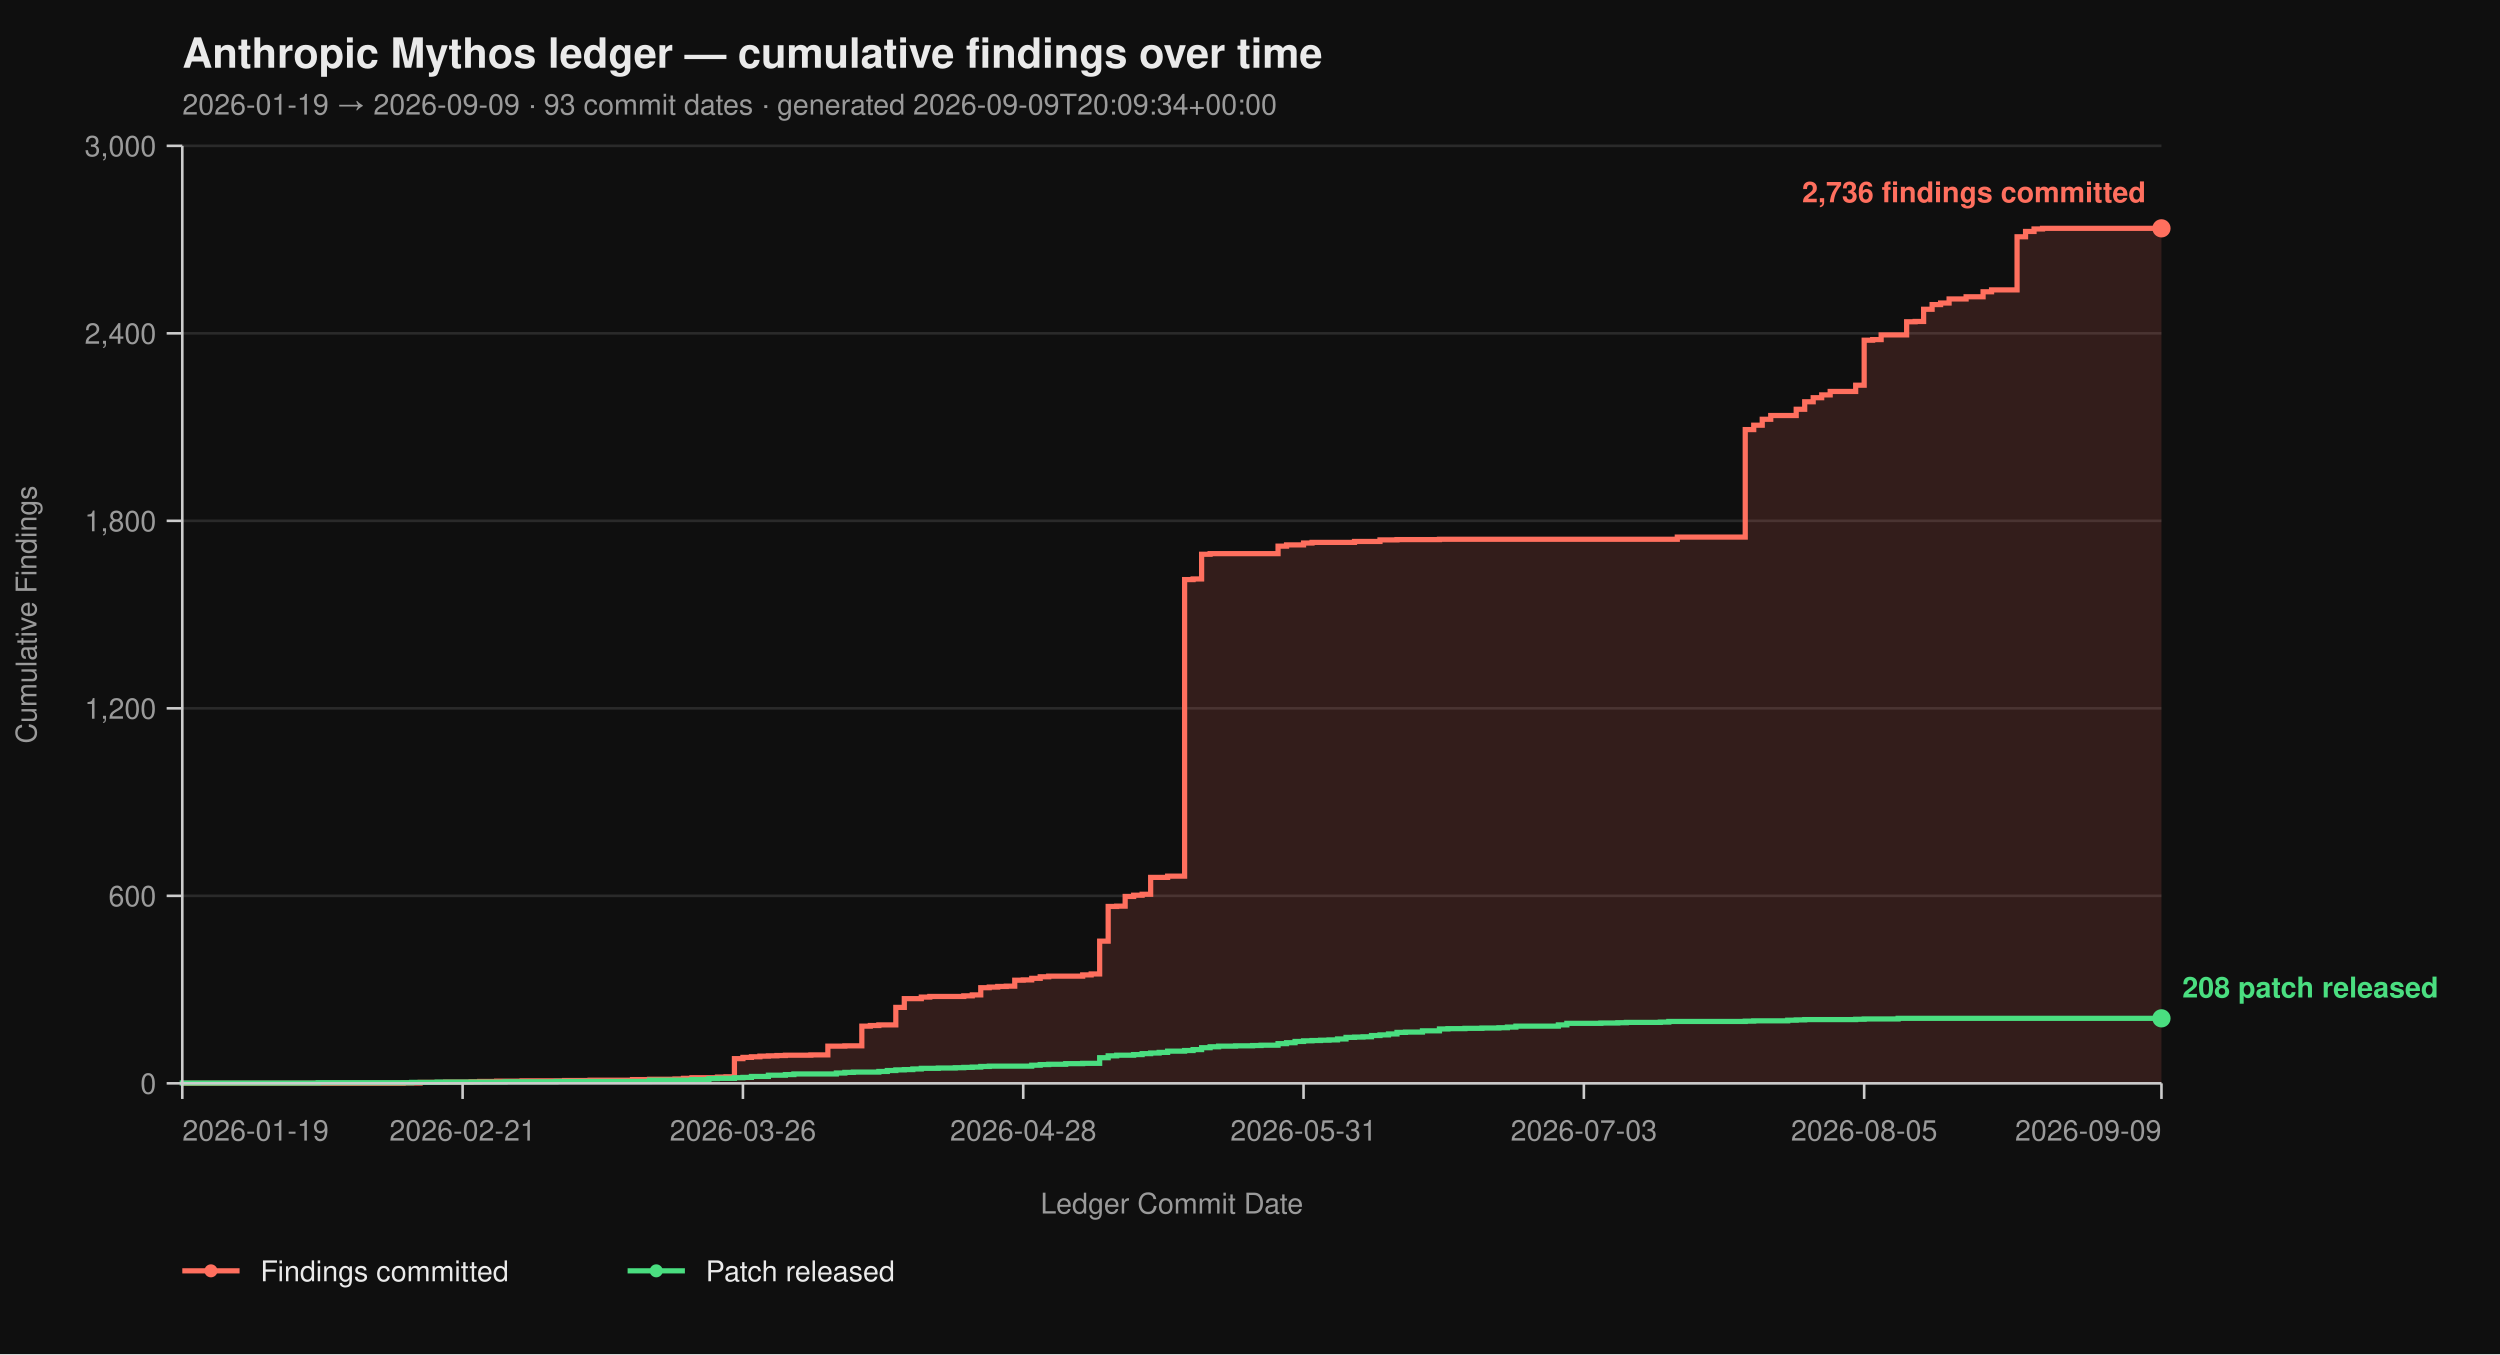
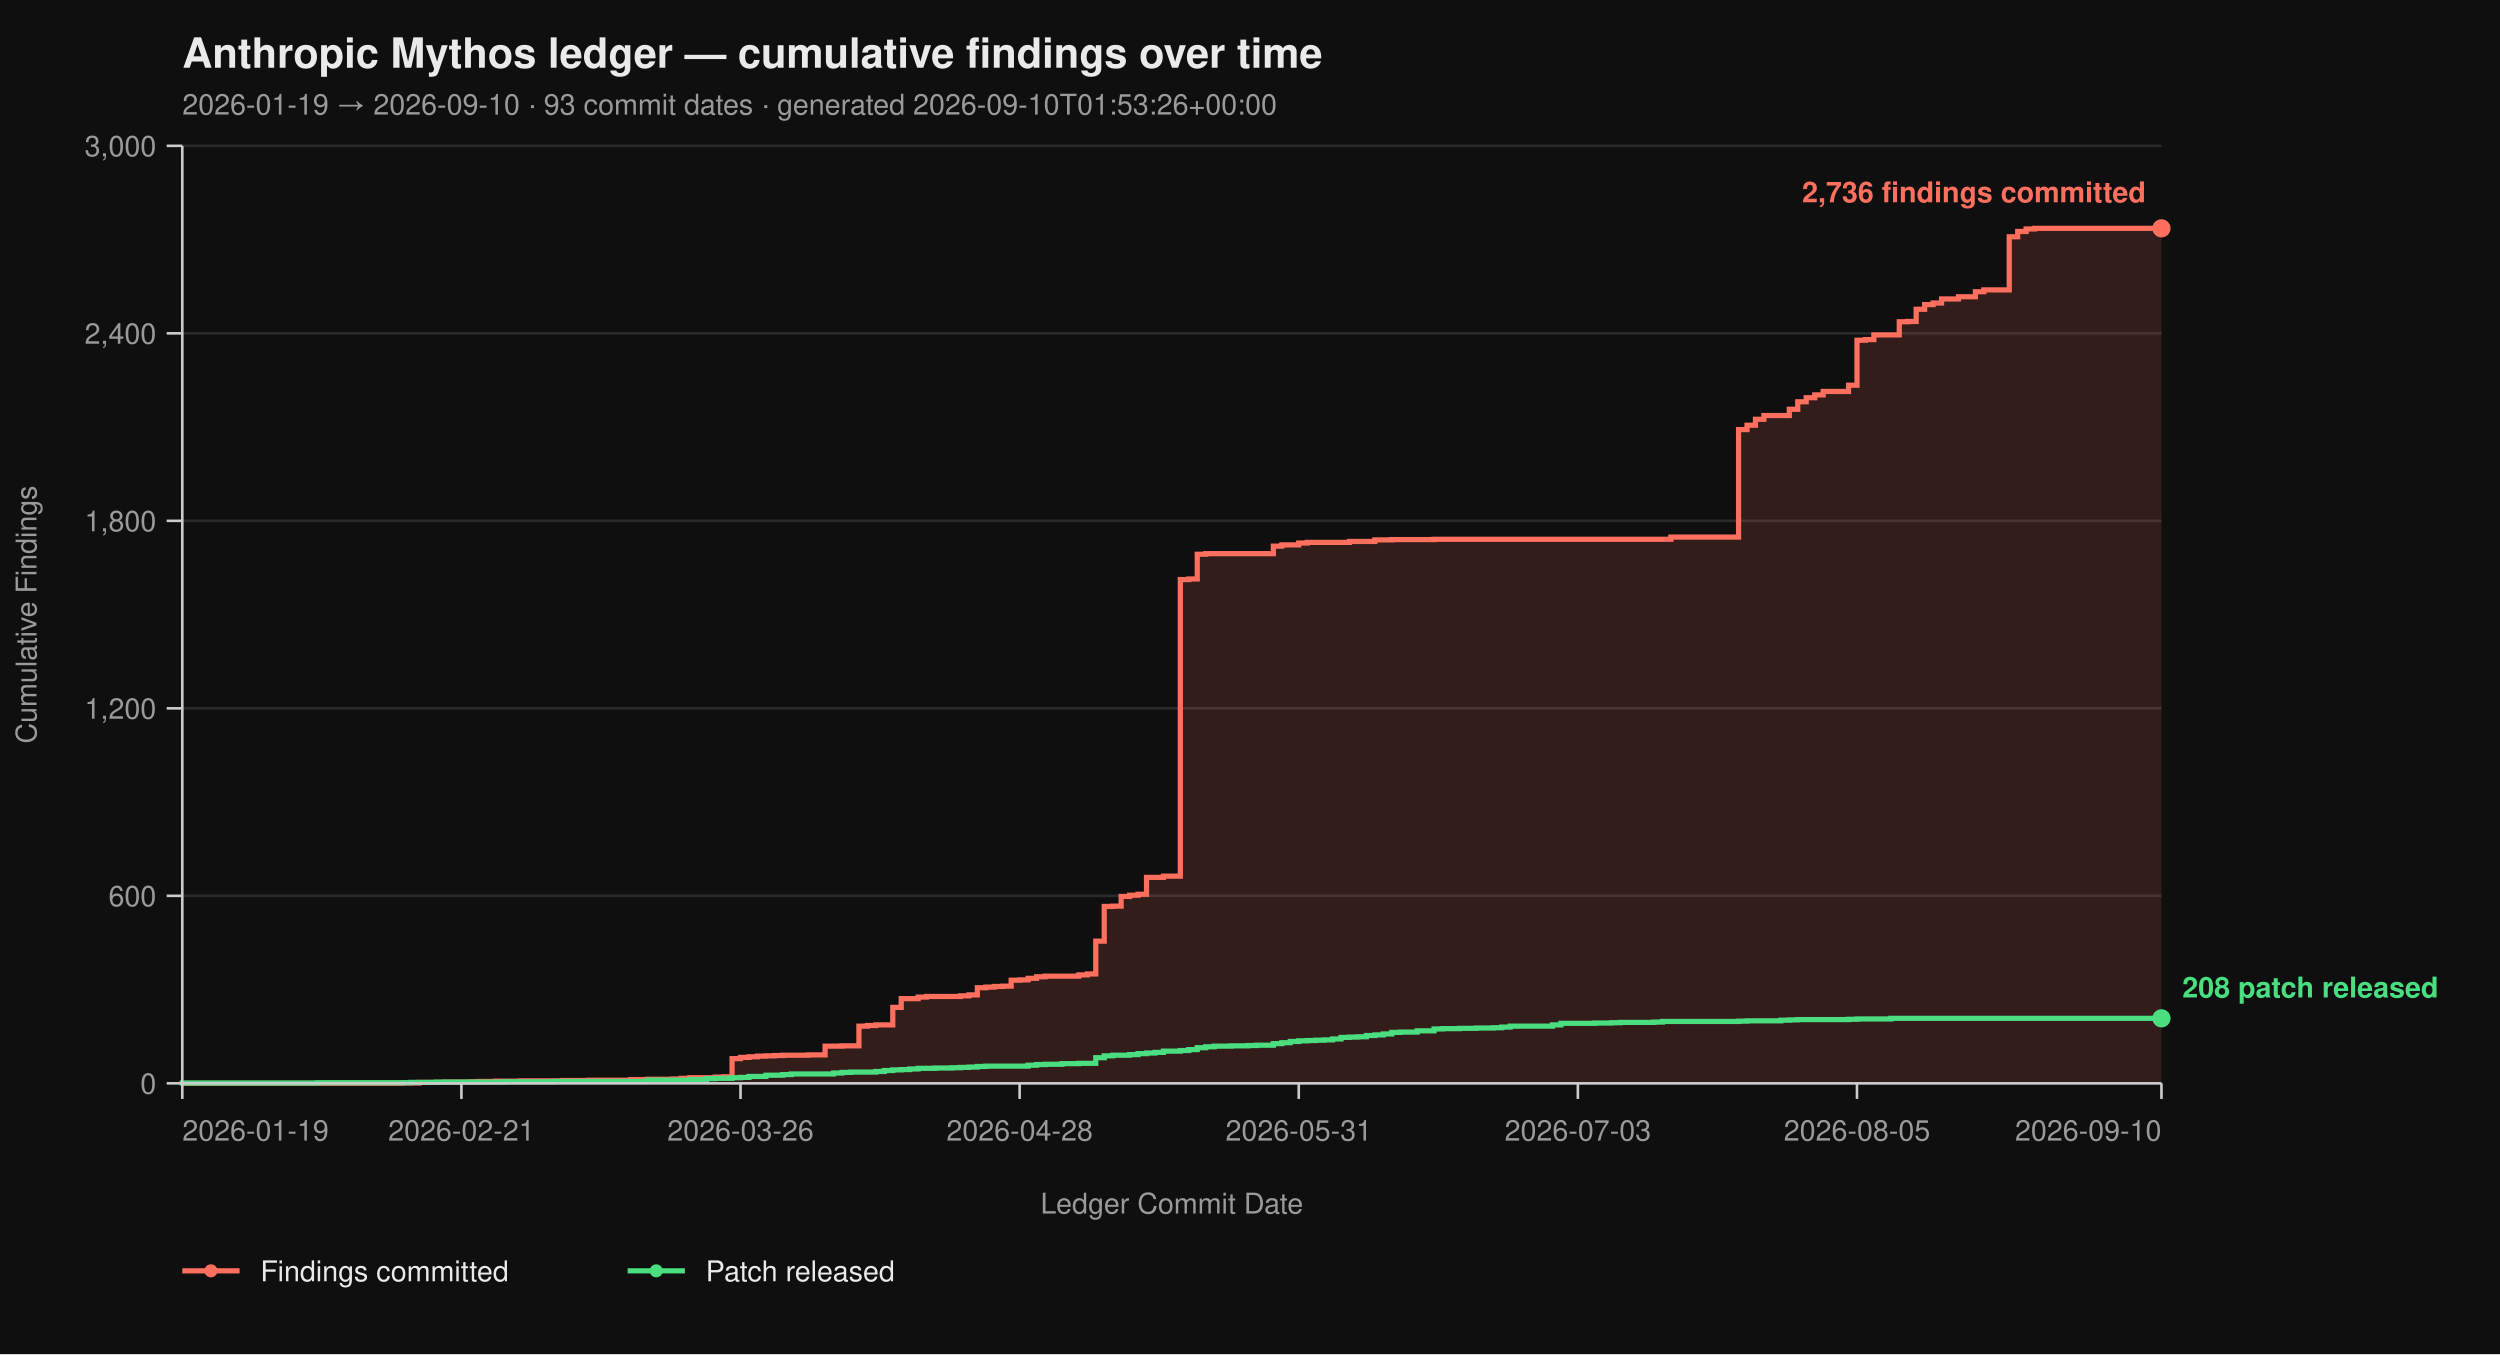
<svg xmlns="http://www.w3.org/2000/svg" viewBox="0 0 960 520" width="960" height="520" font-family="-apple-system, BlinkMacSystemFont, 'Segoe UI', Helvetica, Arial, sans-serif">
  <rect width="100%" height="100%" fill="#0f0f0f" />
  <text x="70" y="26" fill="#eaeaea" font-size="16" font-weight="700">Anthropic Mythos ledger — cumulative findings over time</text>
-   <text x="70" y="44" fill="#9a9a9a" font-size="11">2026-01-19 → 2026-09-09  ·  93 commit dates  ·  generated 2026-09-09T20:09:34+00:00</text>
+   <text x="70" y="44" fill="#9a9a9a" font-size="11">2026-01-19 → 2026-09-10  ·  93 commit dates  ·  generated 2026-09-10T01:53:26+00:00</text>
  <line x1="70" y1="416.00" x2="830" y2="416.00" stroke="#2a2a2a" stroke-width="1" />
  <line x1="70" y1="344.00" x2="830" y2="344.00" stroke="#2a2a2a" stroke-width="1" />
  <line x1="70" y1="272.00" x2="830" y2="272.00" stroke="#2a2a2a" stroke-width="1" />
  <line x1="70" y1="200.00" x2="830" y2="200.00" stroke="#2a2a2a" stroke-width="1" />
  <line x1="70" y1="128.00" x2="830" y2="128.00" stroke="#2a2a2a" stroke-width="1" />
  <line x1="70" y1="56.00" x2="830" y2="56.00" stroke="#2a2a2a" stroke-width="1" />
-   <path d="M 70.00 416.00 L 154.81 416.00 L 154.81 415.88 L 161.33 415.88 L 161.33 415.64 L 171.12 415.64 L 171.12 415.52 L 180.90 415.52 L 180.90 415.40 L 184.16 415.40 L 184.16 415.28 L 190.69 415.28 L 190.69 415.16 L 200.47 415.16 L 200.47 415.04 L 216.78 415.04 L 216.78 414.92 L 226.57 414.92 L 226.57 414.80 L 242.88 414.80 L 242.88 414.56 L 249.40 414.56 L 249.40 414.44 L 259.18 414.44 L 259.18 414.32 L 262.45 414.32 L 262.45 414.08 L 265.71 414.08 L 265.71 413.84 L 275.49 413.84 L 275.49 413.60 L 278.76 413.60 L 278.76 413.48 L 282.02 413.48 L 282.02 406.52 L 285.28 406.52 L 285.28 406.04 L 288.54 406.04 L 288.54 405.80 L 291.80 405.80 L 291.80 405.56 L 295.06 405.56 L 295.06 405.44 L 298.33 405.44 L 298.33 405.32 L 301.59 405.32 L 301.59 405.20 L 311.37 405.20 L 311.37 405.08 L 317.90 405.08 L 317.90 401.72 L 324.42 401.72 L 324.42 401.60 L 330.94 401.60 L 330.94 394.04 L 334.21 394.04 L 334.21 393.80 L 337.47 393.80 L 337.47 393.56 L 343.99 393.56 L 343.99 386.84 L 347.25 386.84 L 347.25 383.48 L 353.78 383.48 L 353.78 382.88 L 357.04 382.88 L 357.04 382.64 L 370.09 382.64 L 370.09 382.40 L 373.35 382.40 L 373.35 382.04 L 376.61 382.04 L 376.61 379.28 L 379.87 379.28 L 379.87 379.04 L 383.13 379.04 L 383.13 378.80 L 386.39 378.80 L 386.39 378.68 L 389.66 378.68 L 389.66 376.40 L 392.92 376.40 L 392.92 376.28 L 396.18 376.28 L 396.18 375.68 L 399.44 375.68 L 399.44 375.08 L 402.70 375.08 L 402.70 374.84 L 415.75 374.84 L 415.75 374.36 L 419.01 374.36 L 419.01 374.00 L 422.27 374.00 L 422.27 361.40 L 425.54 361.40 L 425.54 348.08 L 428.80 348.08 L 428.80 347.96 L 432.06 347.96 L 432.06 344.24 L 435.32 344.24 L 435.32 343.76 L 438.58 343.76 L 438.58 343.40 L 441.85 343.40 L 441.85 336.92 L 448.37 336.92 L 448.37 336.44 L 454.89 336.44 L 454.89 222.56 L 458.15 222.56 L 458.15 222.32 L 461.42 222.32 L 461.42 212.84 L 464.68 212.84 L 464.68 212.60 L 490.77 212.60 L 490.77 209.72 L 494.03 209.72 L 494.03 209.24 L 500.56 209.24 L 500.56 208.52 L 503.82 208.52 L 503.82 208.28 L 520.13 208.28 L 520.13 207.92 L 529.91 207.92 L 529.91 207.32 L 536.44 207.32 L 536.44 207.20 L 552.75 207.20 L 552.75 207.08 L 644.08 207.08 L 644.08 206.24 L 670.17 206.24 L 670.17 164.96 L 673.43 164.96 L 673.43 163.28 L 676.70 163.28 L 676.70 161.00 L 679.96 161.00 L 679.96 159.56 L 689.74 159.56 L 689.74 157.16 L 693.00 157.16 L 693.00 154.28 L 696.27 154.28 L 696.27 152.72 L 699.53 152.72 L 699.53 151.64 L 702.79 151.64 L 702.79 150.32 L 712.58 150.32 L 712.58 147.92 L 715.84 147.92 L 715.84 130.64 L 719.10 130.64 L 719.10 130.40 L 722.36 130.40 L 722.36 128.60 L 732.15 128.60 L 732.15 123.56 L 735.41 123.56 L 735.41 123.44 L 738.67 123.44 L 738.67 118.76 L 741.93 118.76 L 741.93 116.96 L 745.19 116.96 L 745.19 116.36 L 748.45 116.36 L 748.45 114.80 L 754.98 114.80 L 754.98 113.96 L 761.50 113.96 L 761.50 112.04 L 764.76 112.04 L 764.76 111.32 L 774.55 111.32 L 774.55 90.92 L 777.81 90.92 L 777.81 88.88 L 781.07 88.88 L 781.07 87.92 L 784.33 87.92 L 784.33 87.68 L 830.00 87.68 L 830.00 416.00 Z" fill="#ff6f5e26" stroke="none" />
-   <path d="M 70.00 416.00 L 154.81 416.00 L 154.81 415.88 L 161.33 415.88 L 161.33 415.64 L 171.12 415.64 L 171.12 415.52 L 180.90 415.52 L 180.90 415.40 L 184.16 415.40 L 184.16 415.28 L 190.69 415.28 L 190.69 415.16 L 200.47 415.16 L 200.47 415.04 L 216.78 415.04 L 216.78 414.92 L 226.57 414.92 L 226.57 414.80 L 242.88 414.80 L 242.88 414.56 L 249.40 414.56 L 249.40 414.44 L 259.18 414.44 L 259.18 414.32 L 262.45 414.32 L 262.45 414.08 L 265.71 414.08 L 265.71 413.84 L 275.49 413.84 L 275.49 413.60 L 278.76 413.60 L 278.76 413.48 L 282.02 413.48 L 282.02 406.52 L 285.28 406.52 L 285.28 406.04 L 288.54 406.04 L 288.54 405.80 L 291.80 405.80 L 291.80 405.56 L 295.06 405.56 L 295.06 405.44 L 298.33 405.44 L 298.33 405.32 L 301.59 405.32 L 301.59 405.20 L 311.37 405.20 L 311.37 405.08 L 317.90 405.08 L 317.90 401.72 L 324.42 401.72 L 324.42 401.60 L 330.94 401.60 L 330.94 394.04 L 334.21 394.04 L 334.21 393.80 L 337.47 393.80 L 337.47 393.56 L 343.99 393.56 L 343.99 386.84 L 347.25 386.84 L 347.25 383.48 L 353.78 383.48 L 353.78 382.88 L 357.04 382.88 L 357.04 382.64 L 370.09 382.64 L 370.09 382.40 L 373.35 382.40 L 373.35 382.04 L 376.61 382.04 L 376.61 379.28 L 379.87 379.28 L 379.87 379.04 L 383.13 379.04 L 383.13 378.80 L 386.39 378.80 L 386.39 378.68 L 389.66 378.68 L 389.66 376.40 L 392.92 376.40 L 392.92 376.28 L 396.18 376.28 L 396.18 375.68 L 399.44 375.68 L 399.44 375.08 L 402.70 375.08 L 402.70 374.84 L 415.75 374.84 L 415.75 374.36 L 419.01 374.36 L 419.01 374.00 L 422.27 374.00 L 422.27 361.40 L 425.54 361.40 L 425.54 348.08 L 428.80 348.08 L 428.80 347.96 L 432.06 347.96 L 432.06 344.24 L 435.32 344.24 L 435.32 343.76 L 438.58 343.76 L 438.58 343.40 L 441.85 343.40 L 441.85 336.92 L 448.37 336.92 L 448.37 336.44 L 454.89 336.44 L 454.89 222.56 L 458.15 222.56 L 458.15 222.32 L 461.42 222.32 L 461.42 212.84 L 464.68 212.84 L 464.68 212.60 L 490.77 212.60 L 490.77 209.72 L 494.03 209.72 L 494.03 209.24 L 500.56 209.24 L 500.56 208.52 L 503.82 208.52 L 503.82 208.28 L 520.13 208.28 L 520.13 207.92 L 529.91 207.92 L 529.91 207.32 L 536.44 207.32 L 536.44 207.20 L 552.75 207.20 L 552.75 207.08 L 644.08 207.08 L 644.08 206.24 L 670.17 206.24 L 670.17 164.96 L 673.43 164.96 L 673.43 163.28 L 676.70 163.28 L 676.70 161.00 L 679.96 161.00 L 679.96 159.56 L 689.74 159.56 L 689.74 157.16 L 693.00 157.16 L 693.00 154.28 L 696.27 154.28 L 696.27 152.72 L 699.53 152.72 L 699.53 151.64 L 702.79 151.64 L 702.79 150.32 L 712.58 150.32 L 712.58 147.92 L 715.84 147.92 L 715.84 130.64 L 719.10 130.64 L 719.10 130.40 L 722.36 130.40 L 722.36 128.60 L 732.15 128.60 L 732.15 123.56 L 735.41 123.56 L 735.41 123.44 L 738.67 123.44 L 738.67 118.76 L 741.93 118.76 L 741.93 116.96 L 745.19 116.96 L 745.19 116.36 L 748.45 116.36 L 748.45 114.80 L 754.98 114.80 L 754.98 113.96 L 761.50 113.96 L 761.50 112.04 L 764.76 112.04 L 764.76 111.32 L 774.55 111.32 L 774.55 90.92 L 777.81 90.92 L 777.81 88.88 L 781.07 88.88 L 781.07 87.92 L 784.33 87.92 L 784.33 87.68 L 830.00 87.68" fill="none" stroke="#ff6f5e" stroke-width="2" stroke-linejoin="miter" stroke-linecap="butt" />
-   <path d="M 70.00 416.00 L 70.00 416.00 L 70.00 415.88 L 122.19 415.88 L 122.19 415.76 L 158.07 415.76 L 158.07 415.64 L 167.85 415.64 L 167.85 415.52 L 193.95 415.52 L 193.95 415.40 L 213.52 415.40 L 213.52 415.28 L 249.40 415.28 L 249.40 414.80 L 265.71 414.80 L 265.71 414.56 L 272.23 414.56 L 272.23 414.20 L 275.49 414.20 L 275.49 414.08 L 282.02 414.08 L 282.02 413.84 L 285.28 413.84 L 285.28 413.72 L 288.54 413.72 L 288.54 413.36 L 295.06 413.36 L 295.06 412.88 L 301.59 412.88 L 301.59 412.64 L 304.85 412.64 L 304.85 412.40 L 321.16 412.40 L 321.16 412.04 L 324.42 412.04 L 324.42 411.80 L 327.68 411.80 L 327.68 411.68 L 337.47 411.68 L 337.47 411.44 L 340.73 411.44 L 340.73 411.08 L 343.99 411.08 L 343.99 410.84 L 347.25 410.84 L 347.25 410.72 L 350.52 410.72 L 350.52 410.48 L 353.78 410.48 L 353.78 410.24 L 360.30 410.24 L 360.30 410.12 L 366.82 410.12 L 366.82 410.00 L 370.09 410.00 L 370.09 409.88 L 373.35 409.88 L 373.35 409.76 L 376.61 409.76 L 376.61 409.52 L 379.87 409.52 L 379.87 409.40 L 396.18 409.40 L 396.18 409.04 L 399.44 409.04 L 399.44 408.80 L 402.70 408.80 L 402.70 408.68 L 409.23 408.68 L 409.23 408.44 L 415.75 408.44 L 415.75 408.32 L 422.27 408.32 L 422.27 406.16 L 425.54 406.16 L 425.54 405.44 L 428.80 405.44 L 428.80 405.20 L 435.32 405.20 L 435.32 404.96 L 438.58 404.96 L 438.58 404.60 L 441.85 404.60 L 441.85 404.36 L 445.11 404.36 L 445.11 404.12 L 448.37 404.12 L 448.37 403.64 L 454.89 403.64 L 454.89 403.40 L 458.15 403.40 L 458.15 403.04 L 461.42 403.04 L 461.42 402.32 L 464.68 402.32 L 464.68 401.96 L 467.94 401.96 L 467.94 401.72 L 474.46 401.72 L 474.46 401.60 L 480.99 401.60 L 480.99 401.48 L 484.25 401.48 L 484.25 401.36 L 490.77 401.36 L 490.77 400.76 L 494.03 400.76 L 494.03 400.40 L 497.30 400.40 L 497.30 399.92 L 500.56 399.92 L 500.56 399.68 L 503.82 399.68 L 503.82 399.56 L 507.08 399.56 L 507.08 399.44 L 510.34 399.44 L 510.34 399.32 L 513.61 399.32 L 513.61 398.96 L 516.87 398.96 L 516.87 398.36 L 520.13 398.36 L 520.13 398.24 L 523.39 398.24 L 523.39 398.12 L 526.65 398.12 L 526.65 397.64 L 529.91 397.64 L 529.91 397.40 L 533.18 397.40 L 533.18 397.04 L 536.44 397.04 L 536.44 396.44 L 539.70 396.44 L 539.70 396.32 L 546.22 396.32 L 546.22 395.84 L 552.75 395.84 L 552.75 395.12 L 556.01 395.12 L 556.01 395.00 L 562.53 395.00 L 562.53 394.88 L 569.06 394.88 L 569.06 394.76 L 575.58 394.76 L 575.58 394.64 L 578.84 394.64 L 578.84 394.40 L 582.10 394.40 L 582.10 394.04 L 598.41 394.04 L 598.41 393.56 L 601.67 393.56 L 601.67 392.96 L 614.72 392.96 L 614.72 392.84 L 621.24 392.84 L 621.24 392.72 L 624.51 392.72 L 624.51 392.60 L 637.55 392.60 L 637.55 392.48 L 640.82 392.48 L 640.82 392.24 L 670.17 392.24 L 670.17 392.12 L 673.43 392.12 L 673.43 392.00 L 686.48 392.00 L 686.48 391.76 L 689.74 391.76 L 689.74 391.64 L 693.00 391.64 L 693.00 391.52 L 712.58 391.52 L 712.58 391.40 L 715.84 391.40 L 715.84 391.28 L 728.88 391.28 L 728.88 391.04 L 830.00 391.04" fill="none" stroke="#4ade80" stroke-width="2" stroke-linejoin="miter" stroke-linecap="butt" />
+   <path d="M 70.00 416.00 L 154.44 416.00 L 154.44 415.88 L 160.94 415.88 L 160.94 415.64 L 170.68 415.64 L 170.68 415.52 L 180.43 415.52 L 180.43 415.40 L 183.68 415.40 L 183.68 415.28 L 190.17 415.28 L 190.17 415.16 L 199.91 415.16 L 199.91 415.04 L 216.15 415.04 L 216.15 414.92 L 225.90 414.92 L 225.90 414.80 L 242.14 414.80 L 242.14 414.56 L 248.63 414.56 L 248.63 414.44 L 258.38 414.44 L 258.38 414.32 L 261.62 414.32 L 261.62 414.08 L 264.87 414.08 L 264.87 413.84 L 274.62 413.84 L 274.62 413.60 L 277.86 413.60 L 277.86 413.48 L 281.11 413.48 L 281.11 406.52 L 284.36 406.52 L 284.36 406.04 L 287.61 406.04 L 287.61 405.80 L 290.85 405.80 L 290.85 405.56 L 294.10 405.56 L 294.10 405.44 L 297.35 405.44 L 297.35 405.32 L 300.60 405.32 L 300.60 405.20 L 310.34 405.20 L 310.34 405.08 L 316.84 405.08 L 316.84 401.72 L 323.33 401.72 L 323.33 401.60 L 329.83 401.60 L 329.83 394.04 L 333.08 394.04 L 333.08 393.80 L 336.32 393.80 L 336.32 393.56 L 342.82 393.56 L 342.82 386.84 L 346.07 386.84 L 346.07 383.48 L 352.56 383.48 L 352.56 382.88 L 355.81 382.88 L 355.81 382.64 L 368.80 382.64 L 368.80 382.40 L 372.05 382.40 L 372.05 382.04 L 375.30 382.04 L 375.30 379.28 L 378.55 379.28 L 378.55 379.04 L 381.79 379.04 L 381.79 378.80 L 385.04 378.80 L 385.04 378.68 L 388.29 378.68 L 388.29 376.40 L 391.54 376.40 L 391.54 376.28 L 394.79 376.28 L 394.79 375.68 L 398.03 375.68 L 398.03 375.08 L 401.28 375.08 L 401.28 374.84 L 414.27 374.84 L 414.27 374.36 L 417.52 374.36 L 417.52 374.00 L 420.77 374.00 L 420.77 361.40 L 424.02 361.40 L 424.02 348.08 L 427.26 348.08 L 427.26 347.96 L 430.51 347.96 L 430.51 344.24 L 433.76 344.24 L 433.76 343.76 L 437.01 343.76 L 437.01 343.40 L 440.26 343.40 L 440.26 336.92 L 446.75 336.92 L 446.75 336.44 L 453.25 336.44 L 453.25 222.56 L 456.50 222.56 L 456.50 222.32 L 459.74 222.32 L 459.74 212.84 L 462.99 212.84 L 462.99 212.60 L 488.97 212.60 L 488.97 209.72 L 492.22 209.72 L 492.22 209.24 L 498.72 209.24 L 498.72 208.52 L 501.97 208.52 L 501.97 208.28 L 518.21 208.28 L 518.21 207.92 L 527.95 207.92 L 527.95 207.32 L 534.44 207.32 L 534.44 207.20 L 550.68 207.20 L 550.68 207.08 L 641.62 207.08 L 641.62 206.24 L 667.61 206.24 L 667.61 164.96 L 670.85 164.96 L 670.85 163.28 L 674.10 163.28 L 674.10 161.00 L 677.35 161.00 L 677.35 159.56 L 687.09 159.56 L 687.09 157.16 L 690.34 157.16 L 690.34 154.28 L 693.59 154.28 L 693.59 152.72 L 696.84 152.72 L 696.84 151.64 L 700.09 151.64 L 700.09 150.32 L 709.83 150.32 L 709.83 147.92 L 713.08 147.92 L 713.08 130.64 L 716.32 130.64 L 716.32 130.40 L 719.57 130.40 L 719.57 128.60 L 729.32 128.60 L 729.32 123.56 L 732.56 123.56 L 732.56 123.44 L 735.81 123.44 L 735.81 118.76 L 739.06 118.76 L 739.06 116.96 L 742.31 116.96 L 742.31 116.36 L 745.56 116.36 L 745.56 114.80 L 752.05 114.80 L 752.05 113.96 L 758.55 113.96 L 758.55 112.04 L 761.79 112.04 L 761.79 111.32 L 771.54 111.32 L 771.54 90.92 L 774.79 90.92 L 774.79 88.88 L 778.03 88.88 L 778.03 87.92 L 781.28 87.92 L 781.28 87.68 L 830.00 87.68 L 830.00 416.00 Z" fill="#ff6f5e26" stroke="none" />
+   <path d="M 70.00 416.00 L 154.44 416.00 L 154.44 415.88 L 160.94 415.88 L 160.94 415.64 L 170.68 415.64 L 170.68 415.52 L 180.43 415.52 L 180.43 415.40 L 183.68 415.40 L 183.68 415.28 L 190.17 415.28 L 190.17 415.16 L 199.91 415.16 L 199.91 415.04 L 216.15 415.04 L 216.15 414.92 L 225.90 414.92 L 225.90 414.80 L 242.14 414.80 L 242.14 414.56 L 248.63 414.56 L 248.63 414.44 L 258.38 414.44 L 258.38 414.32 L 261.62 414.32 L 261.62 414.08 L 264.87 414.08 L 264.87 413.84 L 274.62 413.84 L 274.62 413.60 L 277.86 413.60 L 277.86 413.48 L 281.11 413.48 L 281.11 406.52 L 284.36 406.52 L 284.36 406.04 L 287.61 406.04 L 287.61 405.80 L 290.85 405.80 L 290.85 405.56 L 294.10 405.56 L 294.10 405.44 L 297.35 405.44 L 297.35 405.32 L 300.60 405.32 L 300.60 405.20 L 310.34 405.20 L 310.34 405.08 L 316.84 405.08 L 316.84 401.72 L 323.33 401.72 L 323.33 401.60 L 329.83 401.60 L 329.83 394.04 L 333.08 394.04 L 333.08 393.80 L 336.32 393.80 L 336.32 393.56 L 342.82 393.56 L 342.82 386.84 L 346.07 386.84 L 346.07 383.48 L 352.56 383.48 L 352.56 382.88 L 355.81 382.88 L 355.81 382.64 L 368.80 382.64 L 368.80 382.40 L 372.05 382.40 L 372.05 382.04 L 375.30 382.04 L 375.30 379.28 L 378.55 379.28 L 378.55 379.04 L 381.79 379.04 L 381.79 378.80 L 385.04 378.80 L 385.04 378.68 L 388.29 378.68 L 388.29 376.40 L 391.54 376.40 L 391.54 376.28 L 394.79 376.28 L 394.79 375.68 L 398.03 375.68 L 398.03 375.08 L 401.28 375.08 L 401.28 374.84 L 414.27 374.84 L 414.27 374.36 L 417.52 374.36 L 417.52 374.00 L 420.77 374.00 L 420.77 361.40 L 424.02 361.40 L 424.02 348.08 L 427.26 348.08 L 427.26 347.96 L 430.51 347.96 L 430.51 344.24 L 433.76 344.24 L 433.76 343.76 L 437.01 343.76 L 437.01 343.40 L 440.26 343.40 L 440.26 336.92 L 446.75 336.92 L 446.75 336.44 L 453.25 336.44 L 453.25 222.56 L 456.50 222.56 L 456.50 222.32 L 459.74 222.32 L 459.74 212.84 L 462.99 212.84 L 462.99 212.60 L 488.97 212.60 L 488.97 209.72 L 492.22 209.72 L 492.22 209.24 L 498.72 209.24 L 498.72 208.52 L 501.97 208.52 L 501.97 208.28 L 518.21 208.28 L 518.21 207.92 L 527.95 207.92 L 527.95 207.32 L 534.44 207.32 L 534.44 207.20 L 550.68 207.20 L 550.68 207.08 L 641.62 207.08 L 641.62 206.24 L 667.61 206.24 L 667.61 164.96 L 670.85 164.96 L 670.85 163.28 L 674.10 163.28 L 674.10 161.00 L 677.35 161.00 L 677.35 159.56 L 687.09 159.56 L 687.09 157.16 L 690.34 157.16 L 690.34 154.28 L 693.59 154.28 L 693.59 152.72 L 696.84 152.72 L 696.84 151.64 L 700.09 151.64 L 700.09 150.32 L 709.83 150.32 L 709.83 147.92 L 713.08 147.92 L 713.08 130.64 L 716.32 130.64 L 716.32 130.40 L 719.57 130.40 L 719.57 128.60 L 729.32 128.60 L 729.32 123.56 L 732.56 123.56 L 732.56 123.44 L 735.81 123.44 L 735.81 118.76 L 739.06 118.76 L 739.06 116.96 L 742.31 116.96 L 742.31 116.36 L 745.56 116.36 L 745.56 114.80 L 752.05 114.80 L 752.05 113.96 L 758.55 113.96 L 758.55 112.04 L 761.79 112.04 L 761.79 111.32 L 771.54 111.32 L 771.54 90.92 L 774.79 90.92 L 774.79 88.88 L 778.03 88.88 L 778.03 87.92 L 781.28 87.92 L 781.28 87.68 L 830.00 87.68" fill="none" stroke="#ff6f5e" stroke-width="2" stroke-linejoin="miter" stroke-linecap="butt" />
+   <path d="M 70.00 416.00 L 70.00 416.00 L 70.00 415.88 L 121.97 415.88 L 121.97 415.76 L 157.69 415.76 L 157.69 415.64 L 167.44 415.64 L 167.44 415.52 L 193.42 415.52 L 193.42 415.40 L 212.91 415.40 L 212.91 415.28 L 248.63 415.28 L 248.63 414.80 L 264.87 414.80 L 264.87 414.56 L 271.37 414.56 L 271.37 414.20 L 274.62 414.20 L 274.62 414.08 L 281.11 414.08 L 281.11 413.84 L 284.36 413.84 L 284.36 413.72 L 287.61 413.72 L 287.61 413.36 L 294.10 413.36 L 294.10 412.88 L 300.60 412.88 L 300.60 412.64 L 303.85 412.64 L 303.85 412.40 L 320.09 412.40 L 320.09 412.04 L 323.33 412.04 L 323.33 411.80 L 326.58 411.80 L 326.58 411.68 L 336.32 411.68 L 336.32 411.44 L 339.57 411.44 L 339.57 411.08 L 342.82 411.08 L 342.82 410.84 L 346.07 410.84 L 346.07 410.72 L 349.32 410.72 L 349.32 410.48 L 352.56 410.48 L 352.56 410.24 L 359.06 410.24 L 359.06 410.12 L 365.56 410.12 L 365.56 410.00 L 368.80 410.00 L 368.80 409.88 L 372.05 409.88 L 372.05 409.76 L 375.30 409.76 L 375.30 409.52 L 378.55 409.52 L 378.55 409.40 L 394.79 409.40 L 394.79 409.04 L 398.03 409.04 L 398.03 408.80 L 401.28 408.80 L 401.28 408.68 L 407.78 408.68 L 407.78 408.44 L 414.27 408.44 L 414.27 408.32 L 420.77 408.32 L 420.77 406.16 L 424.02 406.16 L 424.02 405.44 L 427.26 405.44 L 427.26 405.20 L 433.76 405.20 L 433.76 404.96 L 437.01 404.96 L 437.01 404.60 L 440.26 404.60 L 440.26 404.36 L 443.50 404.36 L 443.50 404.12 L 446.75 404.12 L 446.75 403.64 L 453.25 403.64 L 453.25 403.40 L 456.50 403.40 L 456.50 403.04 L 459.74 403.04 L 459.74 402.32 L 462.99 402.32 L 462.99 401.96 L 466.24 401.96 L 466.24 401.72 L 472.74 401.72 L 472.74 401.60 L 479.23 401.60 L 479.23 401.48 L 482.48 401.48 L 482.48 401.36 L 488.97 401.36 L 488.97 400.76 L 492.22 400.76 L 492.22 400.40 L 495.47 400.40 L 495.47 399.92 L 498.72 399.92 L 498.72 399.68 L 501.97 399.68 L 501.97 399.56 L 505.21 399.56 L 505.21 399.44 L 508.46 399.44 L 508.46 399.32 L 511.71 399.32 L 511.71 398.96 L 514.96 398.96 L 514.96 398.36 L 518.21 398.36 L 518.21 398.24 L 521.45 398.24 L 521.45 398.12 L 524.70 398.12 L 524.70 397.64 L 527.95 397.64 L 527.95 397.40 L 531.20 397.40 L 531.20 397.04 L 534.44 397.04 L 534.44 396.44 L 537.69 396.44 L 537.69 396.32 L 544.19 396.32 L 544.19 395.84 L 550.68 395.84 L 550.68 395.12 L 553.93 395.12 L 553.93 395.00 L 560.43 395.00 L 560.43 394.88 L 566.92 394.88 L 566.92 394.76 L 573.42 394.76 L 573.42 394.64 L 576.67 394.64 L 576.67 394.40 L 579.91 394.40 L 579.91 394.04 L 596.15 394.04 L 596.15 393.56 L 599.40 393.56 L 599.40 392.96 L 612.39 392.96 L 612.39 392.84 L 618.89 392.84 L 618.89 392.72 L 622.14 392.72 L 622.14 392.60 L 635.13 392.60 L 635.13 392.48 L 638.38 392.48 L 638.38 392.24 L 667.61 392.24 L 667.61 392.12 L 670.85 392.12 L 670.85 392.00 L 683.85 392.00 L 683.85 391.76 L 687.09 391.76 L 687.09 391.64 L 690.34 391.64 L 690.34 391.52 L 709.83 391.52 L 709.83 391.40 L 713.08 391.40 L 713.08 391.28 L 726.07 391.28 L 726.07 391.04 L 830.00 391.04" fill="none" stroke="#4ade80" stroke-width="2" stroke-linejoin="miter" stroke-linecap="butt" />
  <line x1="70" y1="56" x2="70" y2="416" stroke="#cccccc" stroke-width="1" />
  <line x1="70" y1="416" x2="830" y2="416" stroke="#cccccc" stroke-width="1" />
  <line x1="64" y1="416.00" x2="70" y2="416.00" stroke="#cccccc" stroke-width="1" />
  <line x1="64" y1="344.00" x2="70" y2="344.00" stroke="#cccccc" stroke-width="1" />
  <line x1="64" y1="272.00" x2="70" y2="272.00" stroke="#cccccc" stroke-width="1" />
  <line x1="64" y1="200.00" x2="70" y2="200.00" stroke="#cccccc" stroke-width="1" />
  <line x1="64" y1="128.00" x2="70" y2="128.00" stroke="#cccccc" stroke-width="1" />
  <line x1="64" y1="56.00" x2="70" y2="56.00" stroke="#cccccc" stroke-width="1" />
  <text x="60" y="420.00" text-anchor="end" fill="#9a9a9a" font-size="11">0</text>
  <text x="60" y="348.00" text-anchor="end" fill="#9a9a9a" font-size="11">600</text>
  <text x="60" y="276.00" text-anchor="end" fill="#9a9a9a" font-size="11">1,200</text>
  <text x="60" y="204.00" text-anchor="end" fill="#9a9a9a" font-size="11">1,800</text>
  <text x="60" y="132.00" text-anchor="end" fill="#9a9a9a" font-size="11">2,400</text>
  <text x="60" y="60.00" text-anchor="end" fill="#9a9a9a" font-size="11">3,000</text>
  <text x="14" y="236.00" fill="#9a9a9a" font-size="11" transform="rotate(-90 14 236.00)" text-anchor="middle">Cumulative Findings</text>
  <line x1="70.00" y1="416" x2="70.00" y2="422" stroke="#cccccc" stroke-width="1" />
-   <line x1="177.64" y1="416" x2="177.64" y2="422" stroke="#cccccc" stroke-width="1" />
-   <line x1="285.28" y1="416" x2="285.28" y2="422" stroke="#cccccc" stroke-width="1" />
-   <line x1="392.92" y1="416" x2="392.92" y2="422" stroke="#cccccc" stroke-width="1" />
-   <line x1="500.56" y1="416" x2="500.56" y2="422" stroke="#cccccc" stroke-width="1" />
-   <line x1="608.20" y1="416" x2="608.20" y2="422" stroke="#cccccc" stroke-width="1" />
-   <line x1="715.84" y1="416" x2="715.84" y2="422" stroke="#cccccc" stroke-width="1" />
+   <line x1="177.18" y1="416" x2="177.18" y2="422" stroke="#cccccc" stroke-width="1" />
+   <line x1="284.36" y1="416" x2="284.36" y2="422" stroke="#cccccc" stroke-width="1" />
+   <line x1="391.54" y1="416" x2="391.54" y2="422" stroke="#cccccc" stroke-width="1" />
+   <line x1="498.72" y1="416" x2="498.72" y2="422" stroke="#cccccc" stroke-width="1" />
+   <line x1="605.90" y1="416" x2="605.90" y2="422" stroke="#cccccc" stroke-width="1" />
+   <line x1="713.08" y1="416" x2="713.08" y2="422" stroke="#cccccc" stroke-width="1" />
  <line x1="830.00" y1="416" x2="830.00" y2="422" stroke="#cccccc" stroke-width="1" />
  <text x="70.00" y="438" text-anchor="start" fill="#9a9a9a" font-size="11">2026-01-19</text>
-   <text x="177.64" y="438" text-anchor="middle" fill="#9a9a9a" font-size="11">2026-02-21</text>
-   <text x="285.28" y="438" text-anchor="middle" fill="#9a9a9a" font-size="11">2026-03-26</text>
-   <text x="392.92" y="438" text-anchor="middle" fill="#9a9a9a" font-size="11">2026-04-28</text>
-   <text x="500.56" y="438" text-anchor="middle" fill="#9a9a9a" font-size="11">2026-05-31</text>
-   <text x="608.20" y="438" text-anchor="middle" fill="#9a9a9a" font-size="11">2026-07-03</text>
-   <text x="715.84" y="438" text-anchor="middle" fill="#9a9a9a" font-size="11">2026-08-05</text>
-   <text x="830.00" y="438" text-anchor="end" fill="#9a9a9a" font-size="11">2026-09-09</text>
+   <text x="177.18" y="438" text-anchor="middle" fill="#9a9a9a" font-size="11">2026-02-21</text>
+   <text x="284.36" y="438" text-anchor="middle" fill="#9a9a9a" font-size="11">2026-03-26</text>
+   <text x="391.54" y="438" text-anchor="middle" fill="#9a9a9a" font-size="11">2026-04-28</text>
+   <text x="498.72" y="438" text-anchor="middle" fill="#9a9a9a" font-size="11">2026-05-31</text>
+   <text x="605.90" y="438" text-anchor="middle" fill="#9a9a9a" font-size="11">2026-07-03</text>
+   <text x="713.08" y="438" text-anchor="middle" fill="#9a9a9a" font-size="11">2026-08-05</text>
+   <text x="830.00" y="438" text-anchor="end" fill="#9a9a9a" font-size="11">2026-09-10</text>
  <text x="450.00" y="466" fill="#9a9a9a" font-size="11" text-anchor="middle">Ledger Commit Date</text>
  <circle cx="830.00" cy="87.68" r="3.5" fill="#ff6f5e" />
  <text x="824.00" y="77.68" text-anchor="end" fill="#ff6f5e" font-size="11" font-weight="600">2,736 findings committed</text>
  <circle cx="830.00" cy="391.04" r="3.5" fill="#4ade80" />
  <text x="838.00" y="383.04" text-anchor="start" fill="#4ade80" font-size="11" font-weight="600">208 patch released</text>
  <line x1="70" y1="488" x2="92" y2="488" stroke="#ff6f5e" stroke-width="2" />
  <circle cx="81" cy="488" r="2.5" fill="#ff6f5e" />
  <text x="100" y="492" fill="#eaeaea" font-size="11">Findings committed</text>
  <line x1="241.0" y1="488" x2="263.0" y2="488" stroke="#4ade80" stroke-width="2" />
  <circle cx="252.0" cy="488" r="2.5" fill="#4ade80" />
  <text x="271.0" y="492" fill="#eaeaea" font-size="11">Patch released</text>
</svg>
